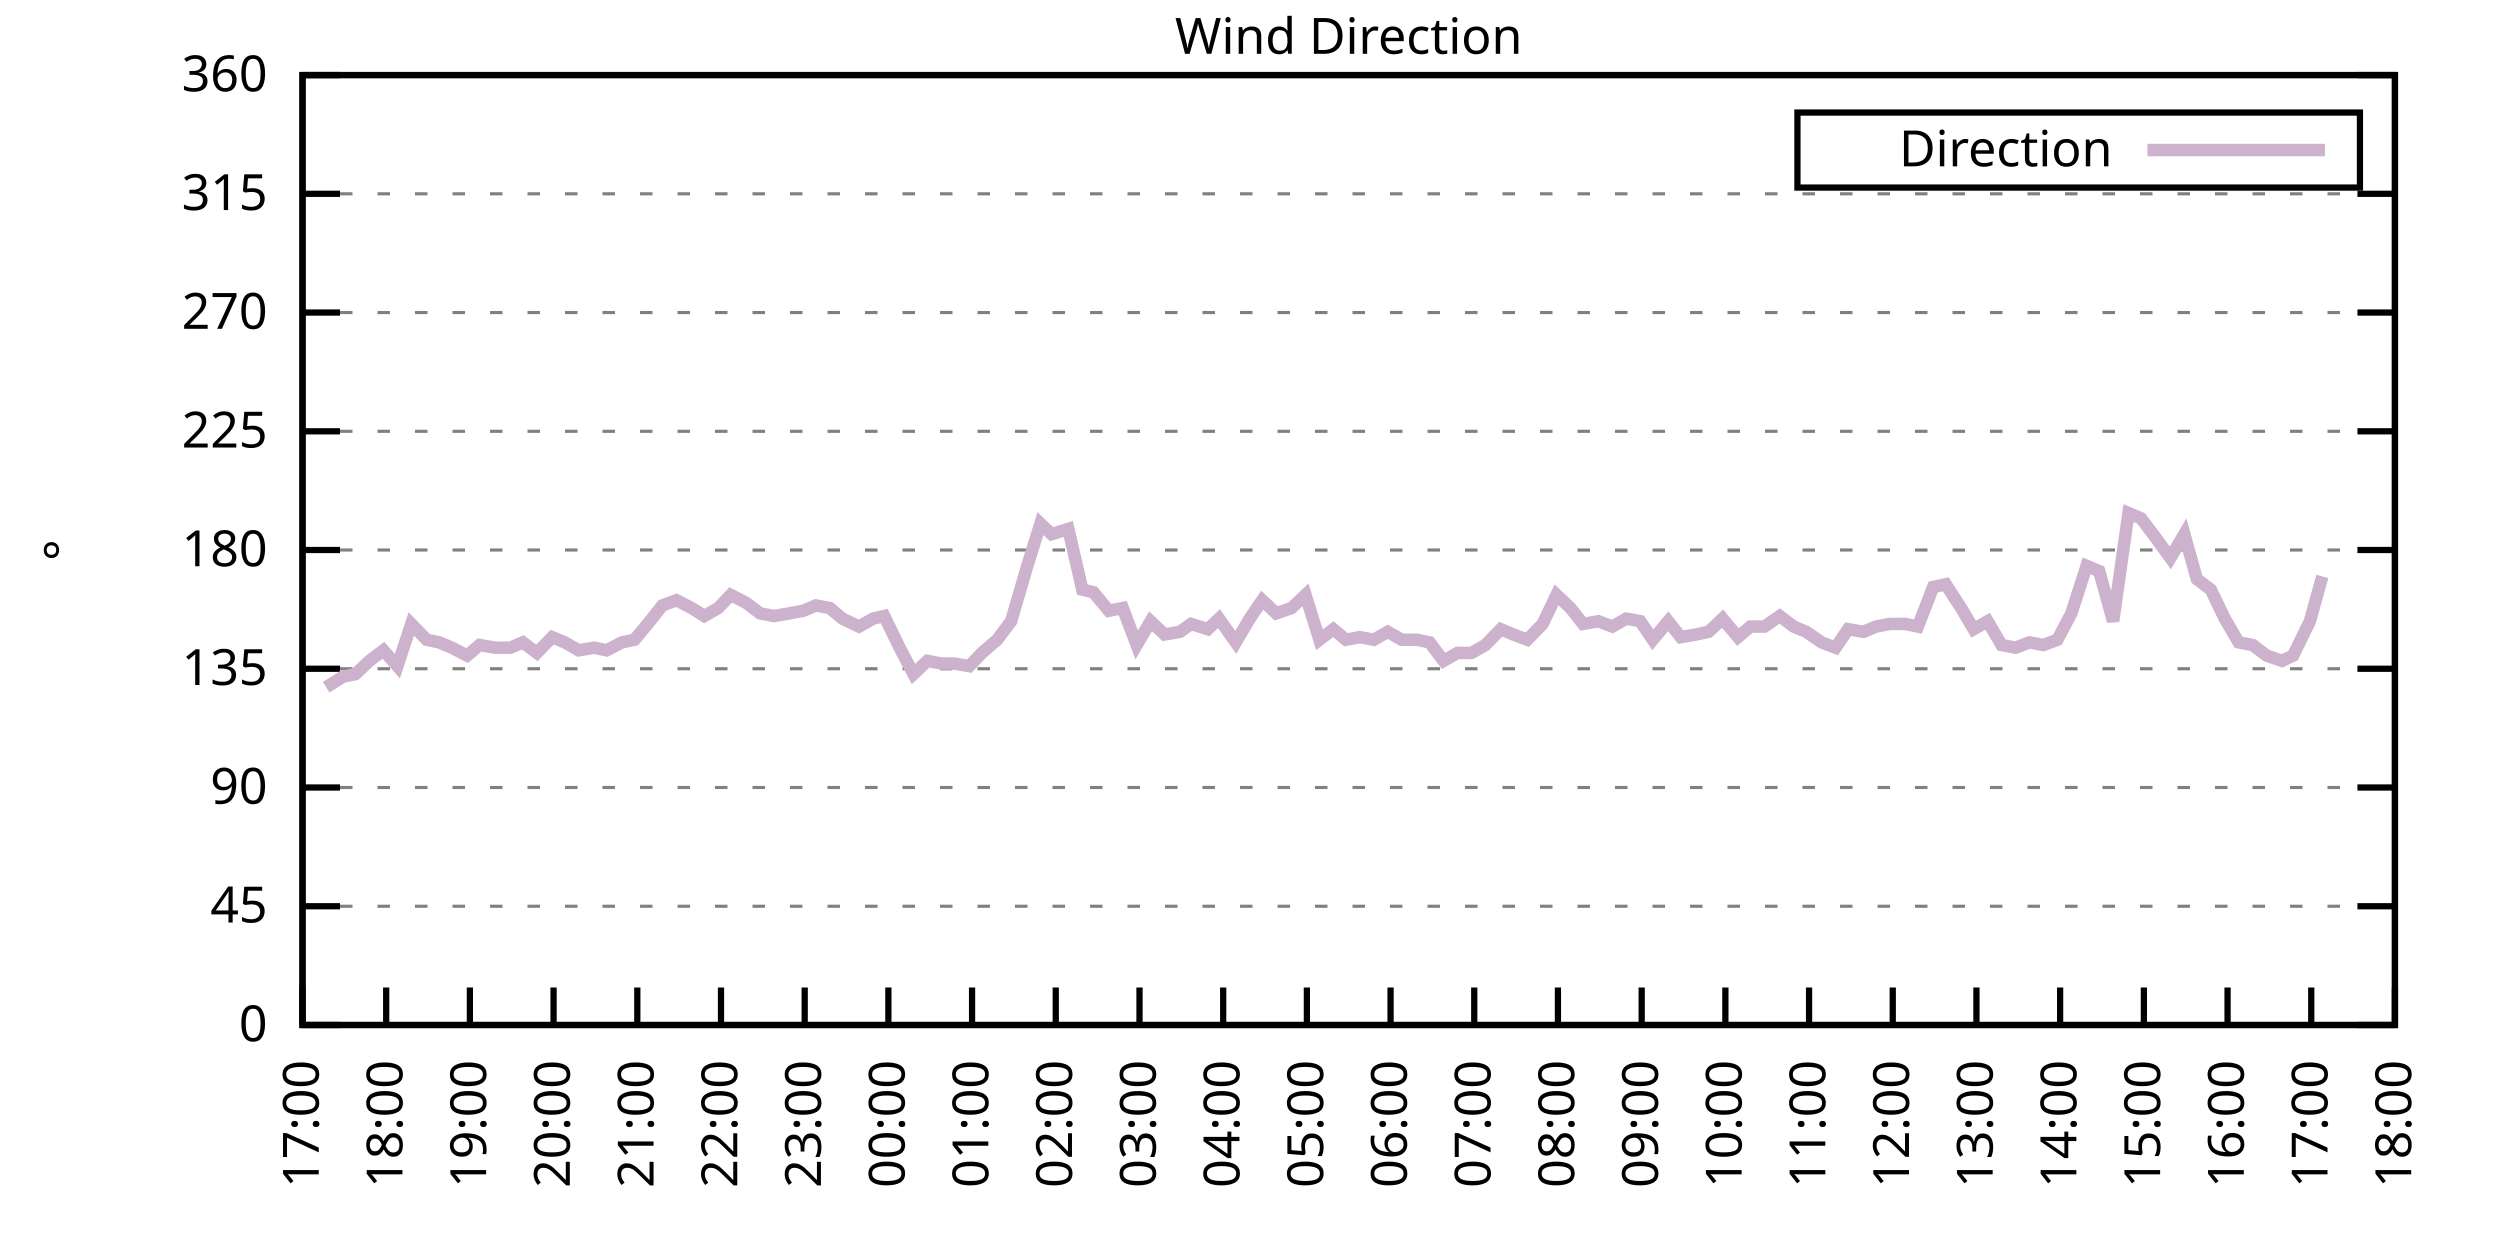
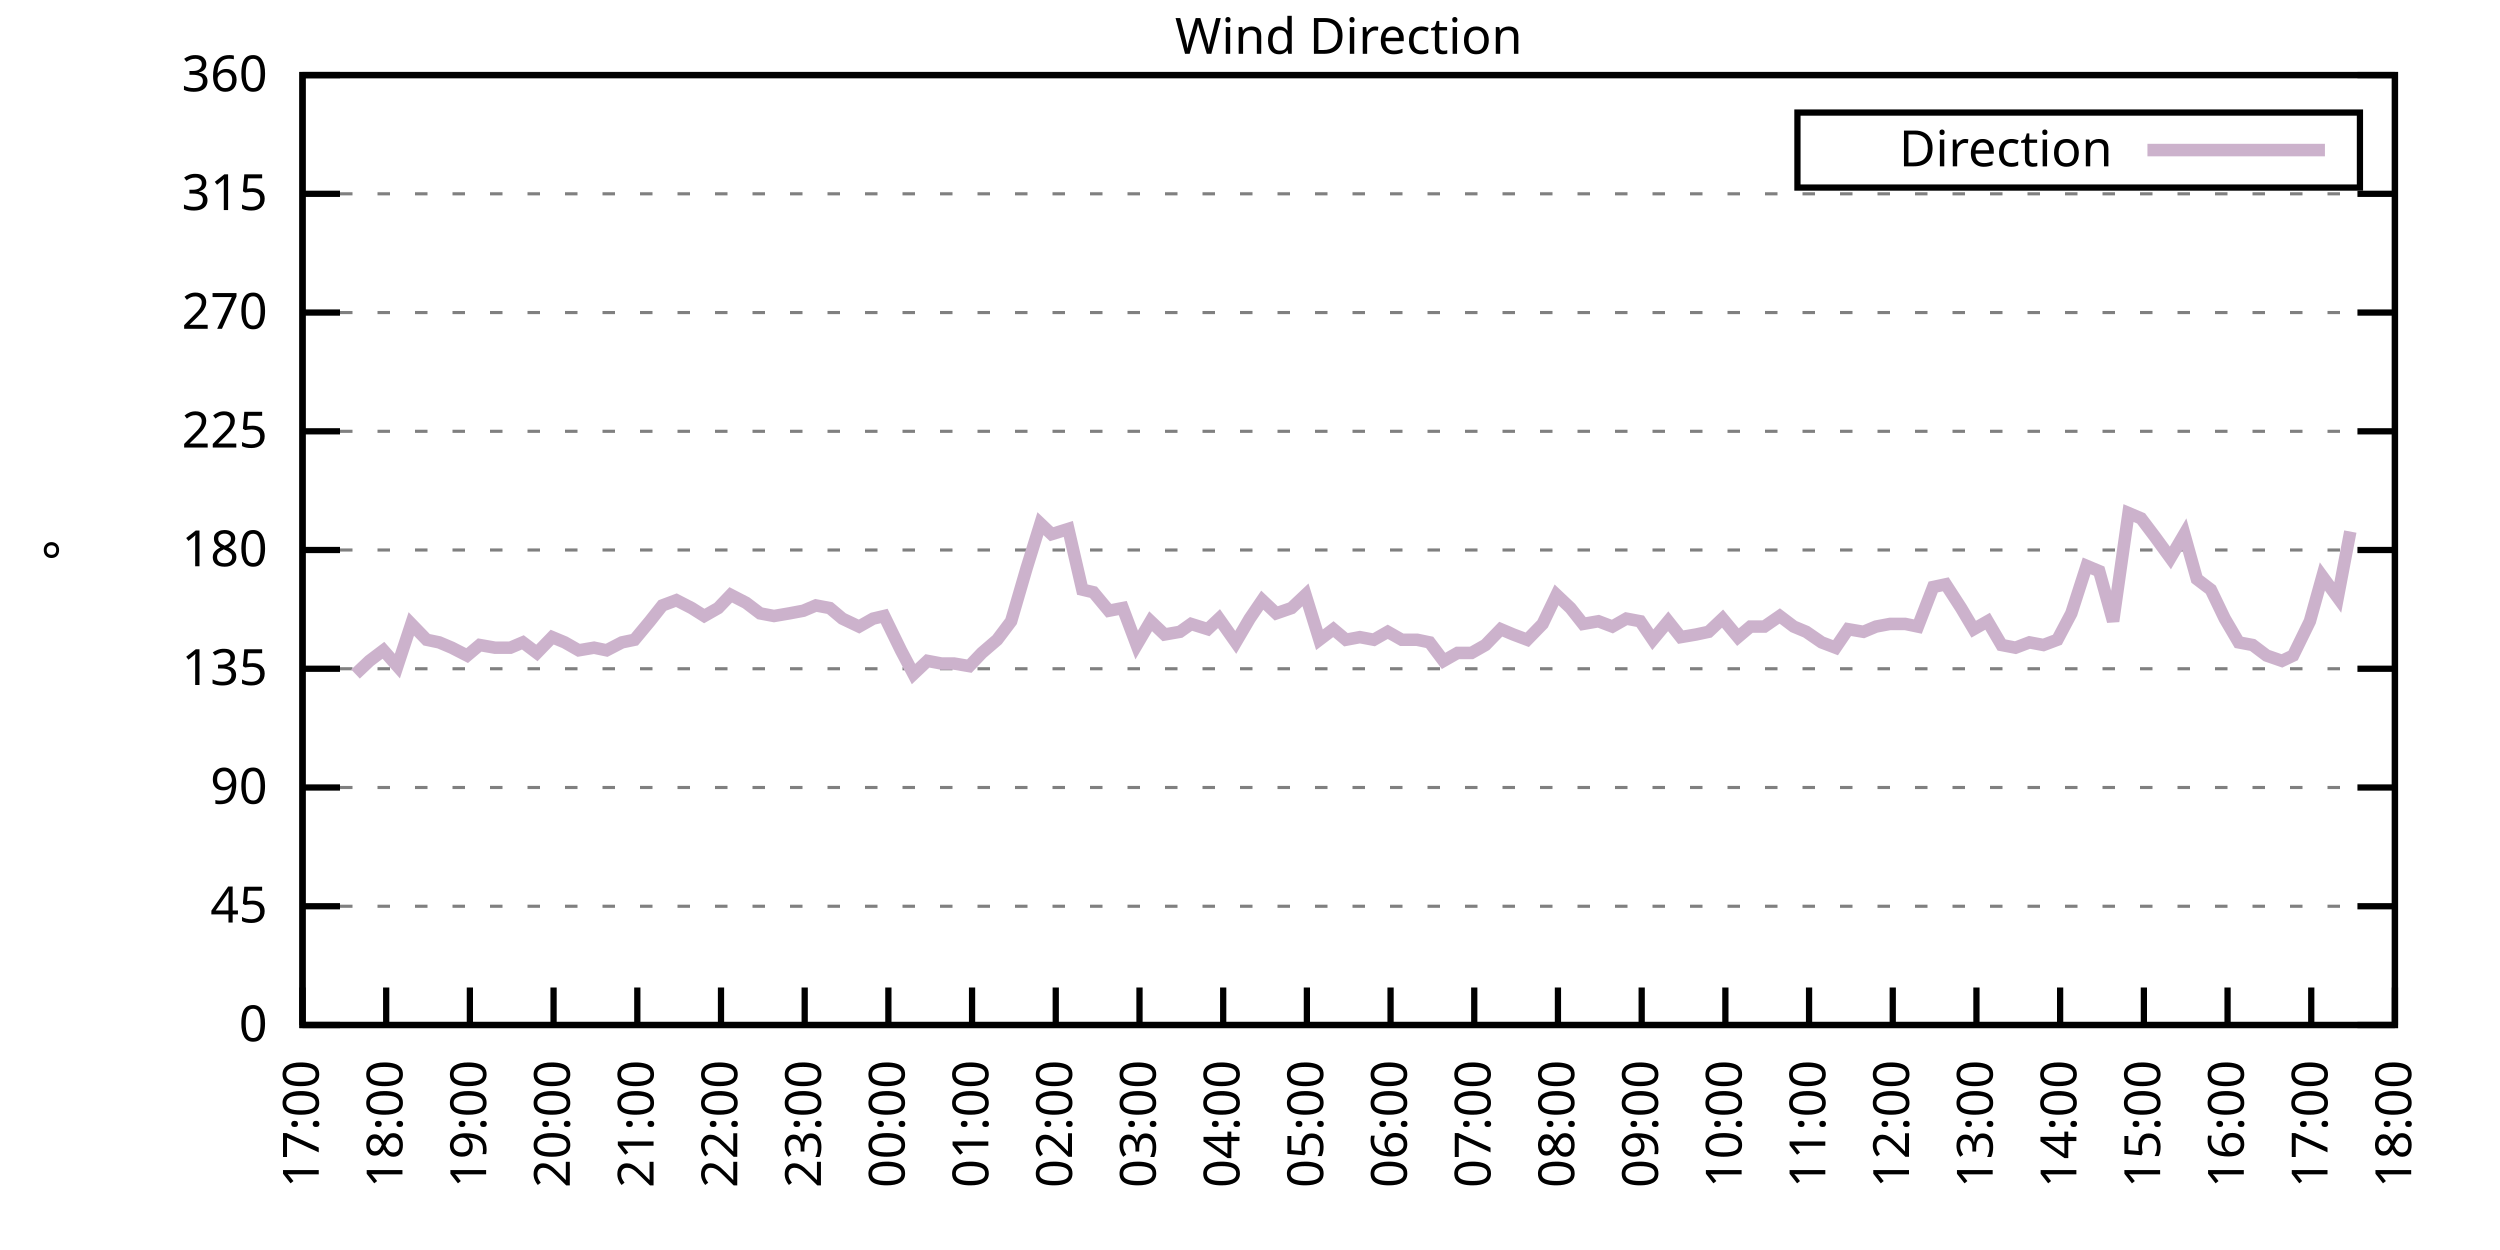
<svg xmlns="http://www.w3.org/2000/svg" xmlns:xlink="http://www.w3.org/1999/xlink" width="400" height="200" viewBox="0 0 400 200">
  <g id="gnuplot_canvas">
    <rect x="0" y="0" width="400" height="200" fill="none" />
    <defs>
      <circle id="gpDot" r="0.5" stroke-width="0.5" stroke="currentColor" />
      <path id="gpPt0" stroke-width="0.333" stroke="currentColor" d="M-1,0 h2 M0,-1 v2" />
      <path id="gpPt1" stroke-width="0.333" stroke="currentColor" d="M-1,-1 L1,1 M1,-1 L-1,1" />
      <path id="gpPt2" stroke-width="0.333" stroke="currentColor" d="M-1,0 L1,0 M0,-1 L0,1 M-1,-1 L1,1 M-1,1 L1,-1" />
      <rect id="gpPt3" stroke-width="0.333" stroke="currentColor" x="-1" y="-1" width="2" height="2" />
      <rect id="gpPt4" stroke-width="0.333" stroke="currentColor" fill="currentColor" x="-1" y="-1" width="2" height="2" />
      <circle id="gpPt5" stroke-width="0.333" stroke="currentColor" cx="0" cy="0" r="1" />
      <use xlink:href="#gpPt5" id="gpPt6" fill="currentColor" stroke="none" />
      <path id="gpPt7" stroke-width="0.333" stroke="currentColor" d="M0,-1.33 L-1.33,0.67 L1.33,0.67 z" />
      <use xlink:href="#gpPt7" id="gpPt8" fill="currentColor" stroke="none" />
      <use xlink:href="#gpPt7" id="gpPt9" stroke="currentColor" transform="rotate(180)" />
      <use xlink:href="#gpPt9" id="gpPt10" fill="currentColor" stroke="none" />
      <use xlink:href="#gpPt3" id="gpPt11" stroke="currentColor" transform="rotate(45)" />
      <use xlink:href="#gpPt11" id="gpPt12" fill="currentColor" stroke="none" />
      <path id="gpPt13" stroke-width="0.333" stroke="currentColor" d="M0,1.330 L1.265,0.411 L0.782,-1.067 L-0.782,-1.076 L-1.265,0.411 z" />
      <use xlink:href="#gpPt13" id="gpPt14" fill="currentColor" stroke="none" />
      <filter id="textbox" filterUnits="objectBoundingBox" x="0" y="0" height="1" width="1">
        <feFlood flood-color="white" flood-opacity="1" result="bgnd" />
        <feComposite in="SourceGraphic" in2="bgnd" operator="atop" />
      </filter>
      <filter id="greybox" filterUnits="objectBoundingBox" x="0" y="0" height="1" width="1">
        <feFlood flood-color="lightgrey" flood-opacity="1" result="grey" />
        <feComposite in="SourceGraphic" in2="grey" operator="atop" />
      </filter>
    </defs>
    <g fill="none" color="white" stroke="currentColor" stroke-width="1.00" stroke-linecap="butt" stroke-linejoin="miter">
</g>
    <g fill="none" color="black" stroke="currentColor" stroke-width="1.00" stroke-linecap="butt" stroke-linejoin="miter">
      <g stroke="none" shape-rendering="crispEdges">
        <polygon fill="rgb(255, 255, 255)" points="48.40,164.00 383.18,164.00 383.18,12.02 48.40,12.02 " />
      </g>
    </g>
    <g fill="none" color="black" stroke="currentColor" stroke-width="1.00" stroke-linecap="butt" stroke-linejoin="miter">
</g>
    <g fill="none" color="black" stroke="black" stroke-width="0.50" stroke-linecap="butt" stroke-linejoin="miter">
</g>
    <g fill="none" color="gray" stroke="currentColor" stroke-width="0.50" stroke-linecap="butt" stroke-linejoin="miter">
      <path stroke="gray" stroke-dasharray="2,4" class="gridline" d="M48.40,164.00 L383.19,164.00  " />
    </g>
    <g fill="none" color="gray" stroke="gray" stroke-width="1.00" stroke-linecap="butt" stroke-linejoin="miter">
</g>
    <g fill="none" color="black" stroke="currentColor" stroke-width="1.00" stroke-linecap="butt" stroke-linejoin="miter">
      <path stroke="black" d="M48.40,164.00 L54.40,164.00 M383.19,164.00 L377.19,164.00  " />
      <g transform="translate(42.80,166.60)" stroke="none" fill="black" font-family="Sans" font-size="8.00" text-anchor="end">
        <text>
          <tspan font-family="Sans"> 0</tspan>
        </text>
      </g>
    </g>
    <g fill="none" color="black" stroke="currentColor" stroke-width="1.00" stroke-linecap="butt" stroke-linejoin="miter">
</g>
    <g fill="none" color="black" stroke="black" stroke-width="0.50" stroke-linecap="butt" stroke-linejoin="miter">
</g>
    <g fill="none" color="gray" stroke="currentColor" stroke-width="0.50" stroke-linecap="butt" stroke-linejoin="miter">
      <path stroke="gray" stroke-dasharray="2,4" class="gridline" d="M48.40,145.00 L383.19,145.00  " />
    </g>
    <g fill="none" color="gray" stroke="gray" stroke-width="1.00" stroke-linecap="butt" stroke-linejoin="miter">
</g>
    <g fill="none" color="black" stroke="currentColor" stroke-width="1.00" stroke-linecap="butt" stroke-linejoin="miter">
      <path stroke="black" d="M48.40,145.00 L54.40,145.00 M383.19,145.00 L377.19,145.00  " />
      <g transform="translate(42.80,147.60)" stroke="none" fill="black" font-family="Sans" font-size="8.00" text-anchor="end">
        <text>
          <tspan font-family="Sans"> 45</tspan>
        </text>
      </g>
    </g>
    <g fill="none" color="black" stroke="currentColor" stroke-width="1.00" stroke-linecap="butt" stroke-linejoin="miter">
</g>
    <g fill="none" color="black" stroke="black" stroke-width="0.50" stroke-linecap="butt" stroke-linejoin="miter">
</g>
    <g fill="none" color="gray" stroke="currentColor" stroke-width="0.50" stroke-linecap="butt" stroke-linejoin="miter">
      <path stroke="gray" stroke-dasharray="2,4" class="gridline" d="M48.40,126.00 L383.19,126.00  " />
    </g>
    <g fill="none" color="gray" stroke="gray" stroke-width="1.00" stroke-linecap="butt" stroke-linejoin="miter">
</g>
    <g fill="none" color="black" stroke="currentColor" stroke-width="1.00" stroke-linecap="butt" stroke-linejoin="miter">
      <path stroke="black" d="M48.40,126.00 L54.40,126.00 M383.19,126.00 L377.19,126.00  " />
      <g transform="translate(42.80,128.60)" stroke="none" fill="black" font-family="Sans" font-size="8.00" text-anchor="end">
        <text>
          <tspan font-family="Sans"> 90</tspan>
        </text>
      </g>
    </g>
    <g fill="none" color="black" stroke="currentColor" stroke-width="1.00" stroke-linecap="butt" stroke-linejoin="miter">
</g>
    <g fill="none" color="black" stroke="black" stroke-width="0.50" stroke-linecap="butt" stroke-linejoin="miter">
</g>
    <g fill="none" color="gray" stroke="currentColor" stroke-width="0.50" stroke-linecap="butt" stroke-linejoin="miter">
      <path stroke="gray" stroke-dasharray="2,4" class="gridline" d="M48.40,107.00 L383.19,107.00  " />
    </g>
    <g fill="none" color="gray" stroke="gray" stroke-width="1.00" stroke-linecap="butt" stroke-linejoin="miter">
</g>
    <g fill="none" color="black" stroke="currentColor" stroke-width="1.00" stroke-linecap="butt" stroke-linejoin="miter">
      <path stroke="black" d="M48.40,107.00 L54.40,107.00 M383.19,107.00 L377.19,107.00  " />
      <g transform="translate(42.80,109.60)" stroke="none" fill="black" font-family="Sans" font-size="8.00" text-anchor="end">
        <text>
          <tspan font-family="Sans"> 135</tspan>
        </text>
      </g>
    </g>
    <g fill="none" color="black" stroke="currentColor" stroke-width="1.00" stroke-linecap="butt" stroke-linejoin="miter">
</g>
    <g fill="none" color="black" stroke="black" stroke-width="0.50" stroke-linecap="butt" stroke-linejoin="miter">
</g>
    <g fill="none" color="gray" stroke="currentColor" stroke-width="0.50" stroke-linecap="butt" stroke-linejoin="miter">
      <path stroke="gray" stroke-dasharray="2,4" class="gridline" d="M48.40,88.00 L383.19,88.00  " />
    </g>
    <g fill="none" color="gray" stroke="gray" stroke-width="1.00" stroke-linecap="butt" stroke-linejoin="miter">
</g>
    <g fill="none" color="black" stroke="currentColor" stroke-width="1.00" stroke-linecap="butt" stroke-linejoin="miter">
      <path stroke="black" d="M48.40,88.00 L54.40,88.00 M383.19,88.00 L377.19,88.00  " />
      <g transform="translate(42.80,90.60)" stroke="none" fill="black" font-family="Sans" font-size="8.00" text-anchor="end">
        <text>
          <tspan font-family="Sans"> 180</tspan>
        </text>
      </g>
    </g>
    <g fill="none" color="black" stroke="currentColor" stroke-width="1.00" stroke-linecap="butt" stroke-linejoin="miter">
</g>
    <g fill="none" color="black" stroke="black" stroke-width="0.50" stroke-linecap="butt" stroke-linejoin="miter">
</g>
    <g fill="none" color="gray" stroke="currentColor" stroke-width="0.50" stroke-linecap="butt" stroke-linejoin="miter">
      <path stroke="gray" stroke-dasharray="2,4" class="gridline" d="M48.40,69.01 L383.19,69.01  " />
    </g>
    <g fill="none" color="gray" stroke="gray" stroke-width="1.00" stroke-linecap="butt" stroke-linejoin="miter">
</g>
    <g fill="none" color="black" stroke="currentColor" stroke-width="1.00" stroke-linecap="butt" stroke-linejoin="miter">
      <path stroke="black" d="M48.40,69.01 L54.40,69.01 M383.19,69.01 L377.19,69.01  " />
      <g transform="translate(42.80,71.61)" stroke="none" fill="black" font-family="Sans" font-size="8.00" text-anchor="end">
        <text>
          <tspan font-family="Sans"> 225</tspan>
        </text>
      </g>
    </g>
    <g fill="none" color="black" stroke="currentColor" stroke-width="1.00" stroke-linecap="butt" stroke-linejoin="miter">
</g>
    <g fill="none" color="black" stroke="black" stroke-width="0.50" stroke-linecap="butt" stroke-linejoin="miter">
</g>
    <g fill="none" color="gray" stroke="currentColor" stroke-width="0.50" stroke-linecap="butt" stroke-linejoin="miter">
      <path stroke="gray" stroke-dasharray="2,4" class="gridline" d="M48.40,50.01 L383.19,50.01  " />
    </g>
    <g fill="none" color="gray" stroke="gray" stroke-width="1.00" stroke-linecap="butt" stroke-linejoin="miter">
</g>
    <g fill="none" color="black" stroke="currentColor" stroke-width="1.00" stroke-linecap="butt" stroke-linejoin="miter">
      <path stroke="black" d="M48.40,50.01 L54.40,50.01 M383.19,50.01 L377.19,50.01  " />
      <g transform="translate(42.80,52.61)" stroke="none" fill="black" font-family="Sans" font-size="8.00" text-anchor="end">
        <text>
          <tspan font-family="Sans"> 270</tspan>
        </text>
      </g>
    </g>
    <g fill="none" color="black" stroke="currentColor" stroke-width="1.00" stroke-linecap="butt" stroke-linejoin="miter">
</g>
    <g fill="none" color="black" stroke="black" stroke-width="0.50" stroke-linecap="butt" stroke-linejoin="miter">
</g>
    <g fill="none" color="gray" stroke="currentColor" stroke-width="0.50" stroke-linecap="butt" stroke-linejoin="miter">
      <path stroke="gray" stroke-dasharray="2,4" class="gridline" d="M48.40,31.01 L383.19,31.01  " />
    </g>
    <g fill="none" color="gray" stroke="gray" stroke-width="1.00" stroke-linecap="butt" stroke-linejoin="miter">
</g>
    <g fill="none" color="black" stroke="currentColor" stroke-width="1.00" stroke-linecap="butt" stroke-linejoin="miter">
      <path stroke="black" d="M48.40,31.01 L54.40,31.01 M383.19,31.01 L377.19,31.01  " />
      <g transform="translate(42.80,33.61)" stroke="none" fill="black" font-family="Sans" font-size="8.00" text-anchor="end">
        <text>
          <tspan font-family="Sans"> 315</tspan>
        </text>
      </g>
    </g>
    <g fill="none" color="black" stroke="currentColor" stroke-width="1.00" stroke-linecap="butt" stroke-linejoin="miter">
</g>
    <g fill="none" color="black" stroke="black" stroke-width="0.50" stroke-linecap="butt" stroke-linejoin="miter">
</g>
    <g fill="none" color="gray" stroke="currentColor" stroke-width="0.50" stroke-linecap="butt" stroke-linejoin="miter">
      <path stroke="gray" stroke-dasharray="2,4" class="gridline" d="M48.40,12.01 L383.19,12.01  " />
    </g>
    <g fill="none" color="gray" stroke="gray" stroke-width="1.00" stroke-linecap="butt" stroke-linejoin="miter">
</g>
    <g fill="none" color="black" stroke="currentColor" stroke-width="1.00" stroke-linecap="butt" stroke-linejoin="miter">
      <path stroke="black" d="M48.40,12.01 L54.40,12.01 M383.19,12.01 L377.19,12.01  " />
      <g transform="translate(42.80,14.61)" stroke="none" fill="black" font-family="Sans" font-size="8.00" text-anchor="end">
        <text>
          <tspan font-family="Sans"> 360</tspan>
        </text>
      </g>
    </g>
    <g fill="none" color="black" stroke="currentColor" stroke-width="1.00" stroke-linecap="butt" stroke-linejoin="miter">
      <path stroke="black" d="M48.40,164.00 L48.40,158.00  " />
      <g transform="translate(51.00,169.60) rotate(270.00)" stroke="none" fill="black" font-family="Sans" font-size="8.00" text-anchor="end">
        <text>
          <tspan font-family="Sans">17:00</tspan>
        </text>
      </g>
    </g>
    <g fill="none" color="black" stroke="currentColor" stroke-width="1.00" stroke-linecap="butt" stroke-linejoin="miter">
      <path stroke="black" d="M61.79,164.00 L61.79,158.00  " />
      <g transform="translate(64.39,169.60) rotate(270.00)" stroke="none" fill="black" font-family="Sans" font-size="8.00" text-anchor="end">
        <text>
          <tspan font-family="Sans">18:00</tspan>
        </text>
      </g>
    </g>
    <g fill="none" color="black" stroke="currentColor" stroke-width="1.00" stroke-linecap="butt" stroke-linejoin="miter">
      <path stroke="black" d="M75.18,164.00 L75.18,158.00  " />
      <g transform="translate(77.78,169.60) rotate(270.00)" stroke="none" fill="black" font-family="Sans" font-size="8.00" text-anchor="end">
        <text>
          <tspan font-family="Sans">19:00</tspan>
        </text>
      </g>
    </g>
    <g fill="none" color="black" stroke="currentColor" stroke-width="1.00" stroke-linecap="butt" stroke-linejoin="miter">
      <path stroke="black" d="M88.57,164.00 L88.57,158.00  " />
      <g transform="translate(91.17,169.60) rotate(270.00)" stroke="none" fill="black" font-family="Sans" font-size="8.00" text-anchor="end">
        <text>
          <tspan font-family="Sans">20:00</tspan>
        </text>
      </g>
    </g>
    <g fill="none" color="black" stroke="currentColor" stroke-width="1.00" stroke-linecap="butt" stroke-linejoin="miter">
      <path stroke="black" d="M101.97,164.00 L101.97,158.00  " />
      <g transform="translate(104.57,169.60) rotate(270.00)" stroke="none" fill="black" font-family="Sans" font-size="8.00" text-anchor="end">
        <text>
          <tspan font-family="Sans">21:00</tspan>
        </text>
      </g>
    </g>
    <g fill="none" color="black" stroke="currentColor" stroke-width="1.00" stroke-linecap="butt" stroke-linejoin="miter">
      <path stroke="black" d="M115.36,164.00 L115.36,158.00  " />
      <g transform="translate(117.96,169.60) rotate(270.00)" stroke="none" fill="black" font-family="Sans" font-size="8.00" text-anchor="end">
        <text>
          <tspan font-family="Sans">22:00</tspan>
        </text>
      </g>
    </g>
    <g fill="none" color="black" stroke="currentColor" stroke-width="1.00" stroke-linecap="butt" stroke-linejoin="miter">
      <path stroke="black" d="M128.75,164.00 L128.75,158.00  " />
      <g transform="translate(131.35,169.60) rotate(270.00)" stroke="none" fill="black" font-family="Sans" font-size="8.00" text-anchor="end">
        <text>
          <tspan font-family="Sans">23:00</tspan>
        </text>
      </g>
    </g>
    <g fill="none" color="black" stroke="currentColor" stroke-width="1.00" stroke-linecap="butt" stroke-linejoin="miter">
      <path stroke="black" d="M142.14,164.00 L142.14,158.00  " />
      <g transform="translate(144.74,169.60) rotate(270.00)" stroke="none" fill="black" font-family="Sans" font-size="8.00" text-anchor="end">
        <text>
          <tspan font-family="Sans">00:00</tspan>
        </text>
      </g>
    </g>
    <g fill="none" color="black" stroke="currentColor" stroke-width="1.00" stroke-linecap="butt" stroke-linejoin="miter">
      <path stroke="black" d="M155.53,164.00 L155.53,158.00  " />
      <g transform="translate(158.13,169.60) rotate(270.00)" stroke="none" fill="black" font-family="Sans" font-size="8.00" text-anchor="end">
        <text>
          <tspan font-family="Sans">01:00</tspan>
        </text>
      </g>
    </g>
    <g fill="none" color="black" stroke="currentColor" stroke-width="1.00" stroke-linecap="butt" stroke-linejoin="miter">
      <path stroke="black" d="M168.92,164.00 L168.92,158.00  " />
      <g transform="translate(171.52,169.60) rotate(270.00)" stroke="none" fill="black" font-family="Sans" font-size="8.00" text-anchor="end">
        <text>
          <tspan font-family="Sans">02:00</tspan>
        </text>
      </g>
    </g>
    <g fill="none" color="black" stroke="currentColor" stroke-width="1.00" stroke-linecap="butt" stroke-linejoin="miter">
      <path stroke="black" d="M182.32,164.00 L182.32,158.00  " />
      <g transform="translate(184.92,169.60) rotate(270.00)" stroke="none" fill="black" font-family="Sans" font-size="8.00" text-anchor="end">
        <text>
          <tspan font-family="Sans">03:00</tspan>
        </text>
      </g>
    </g>
    <g fill="none" color="black" stroke="currentColor" stroke-width="1.00" stroke-linecap="butt" stroke-linejoin="miter">
      <path stroke="black" d="M195.71,164.00 L195.71,158.00  " />
      <g transform="translate(198.31,169.60) rotate(270.00)" stroke="none" fill="black" font-family="Sans" font-size="8.00" text-anchor="end">
        <text>
          <tspan font-family="Sans">04:00</tspan>
        </text>
      </g>
    </g>
    <g fill="none" color="black" stroke="currentColor" stroke-width="1.00" stroke-linecap="butt" stroke-linejoin="miter">
      <path stroke="black" d="M209.10,164.00 L209.10,158.00  " />
      <g transform="translate(211.70,169.60) rotate(270.00)" stroke="none" fill="black" font-family="Sans" font-size="8.00" text-anchor="end">
        <text>
          <tspan font-family="Sans">05:00</tspan>
        </text>
      </g>
    </g>
    <g fill="none" color="black" stroke="currentColor" stroke-width="1.00" stroke-linecap="butt" stroke-linejoin="miter">
      <path stroke="black" d="M222.49,164.00 L222.49,158.00  " />
      <g transform="translate(225.09,169.60) rotate(270.00)" stroke="none" fill="black" font-family="Sans" font-size="8.00" text-anchor="end">
        <text>
          <tspan font-family="Sans">06:00</tspan>
        </text>
      </g>
    </g>
    <g fill="none" color="black" stroke="currentColor" stroke-width="1.00" stroke-linecap="butt" stroke-linejoin="miter">
      <path stroke="black" d="M235.88,164.00 L235.88,158.00  " />
      <g transform="translate(238.48,169.60) rotate(270.00)" stroke="none" fill="black" font-family="Sans" font-size="8.00" text-anchor="end">
        <text>
          <tspan font-family="Sans">07:00</tspan>
        </text>
      </g>
    </g>
    <g fill="none" color="black" stroke="currentColor" stroke-width="1.00" stroke-linecap="butt" stroke-linejoin="miter">
      <path stroke="black" d="M249.27,164.00 L249.27,158.00  " />
      <g transform="translate(251.87,169.60) rotate(270.00)" stroke="none" fill="black" font-family="Sans" font-size="8.00" text-anchor="end">
        <text>
          <tspan font-family="Sans">08:00</tspan>
        </text>
      </g>
    </g>
    <g fill="none" color="black" stroke="currentColor" stroke-width="1.00" stroke-linecap="butt" stroke-linejoin="miter">
      <path stroke="black" d="M262.67,164.00 L262.67,158.00  " />
      <g transform="translate(265.27,169.60) rotate(270.00)" stroke="none" fill="black" font-family="Sans" font-size="8.00" text-anchor="end">
        <text>
          <tspan font-family="Sans">09:00</tspan>
        </text>
      </g>
    </g>
    <g fill="none" color="black" stroke="currentColor" stroke-width="1.00" stroke-linecap="butt" stroke-linejoin="miter">
      <path stroke="black" d="M276.06,164.00 L276.06,158.00  " />
      <g transform="translate(278.66,169.60) rotate(270.00)" stroke="none" fill="black" font-family="Sans" font-size="8.00" text-anchor="end">
        <text>
          <tspan font-family="Sans">10:00</tspan>
        </text>
      </g>
    </g>
    <g fill="none" color="black" stroke="currentColor" stroke-width="1.00" stroke-linecap="butt" stroke-linejoin="miter">
      <path stroke="black" d="M289.45,164.00 L289.45,158.00  " />
      <g transform="translate(292.05,169.60) rotate(270.00)" stroke="none" fill="black" font-family="Sans" font-size="8.00" text-anchor="end">
        <text>
          <tspan font-family="Sans">11:00</tspan>
        </text>
      </g>
    </g>
    <g fill="none" color="black" stroke="currentColor" stroke-width="1.00" stroke-linecap="butt" stroke-linejoin="miter">
      <path stroke="black" d="M302.84,164.00 L302.84,158.00  " />
      <g transform="translate(305.44,169.60) rotate(270.00)" stroke="none" fill="black" font-family="Sans" font-size="8.00" text-anchor="end">
        <text>
          <tspan font-family="Sans">12:00</tspan>
        </text>
      </g>
    </g>
    <g fill="none" color="black" stroke="currentColor" stroke-width="1.00" stroke-linecap="butt" stroke-linejoin="miter">
      <path stroke="black" d="M316.23,164.00 L316.23,158.00  " />
      <g transform="translate(318.83,169.60) rotate(270.00)" stroke="none" fill="black" font-family="Sans" font-size="8.00" text-anchor="end">
        <text>
          <tspan font-family="Sans">13:00</tspan>
        </text>
      </g>
    </g>
    <g fill="none" color="black" stroke="currentColor" stroke-width="1.00" stroke-linecap="butt" stroke-linejoin="miter">
      <path stroke="black" d="M329.62,164.00 L329.62,158.00  " />
      <g transform="translate(332.22,169.60) rotate(270.00)" stroke="none" fill="black" font-family="Sans" font-size="8.00" text-anchor="end">
        <text>
          <tspan font-family="Sans">14:00</tspan>
        </text>
      </g>
    </g>
    <g fill="none" color="black" stroke="currentColor" stroke-width="1.00" stroke-linecap="butt" stroke-linejoin="miter">
      <path stroke="black" d="M343.02,164.00 L343.02,158.00  " />
      <g transform="translate(345.62,169.60) rotate(270.00)" stroke="none" fill="black" font-family="Sans" font-size="8.00" text-anchor="end">
        <text>
          <tspan font-family="Sans">15:00</tspan>
        </text>
      </g>
    </g>
    <g fill="none" color="black" stroke="currentColor" stroke-width="1.00" stroke-linecap="butt" stroke-linejoin="miter">
      <path stroke="black" d="M356.41,164.00 L356.41,158.00  " />
      <g transform="translate(359.01,169.60) rotate(270.00)" stroke="none" fill="black" font-family="Sans" font-size="8.00" text-anchor="end">
        <text>
          <tspan font-family="Sans">16:00</tspan>
        </text>
      </g>
    </g>
    <g fill="none" color="black" stroke="currentColor" stroke-width="1.00" stroke-linecap="butt" stroke-linejoin="miter">
      <path stroke="black" d="M369.80,164.00 L369.80,158.00  " />
      <g transform="translate(372.40,169.60) rotate(270.00)" stroke="none" fill="black" font-family="Sans" font-size="8.00" text-anchor="end">
        <text>
          <tspan font-family="Sans">17:00</tspan>
        </text>
      </g>
    </g>
    <g fill="none" color="black" stroke="currentColor" stroke-width="1.00" stroke-linecap="butt" stroke-linejoin="miter">
      <path stroke="black" d="M383.19,164.00 L383.19,158.00  " />
      <g transform="translate(385.79,169.60) rotate(270.00)" stroke="none" fill="black" font-family="Sans" font-size="8.00" text-anchor="end">
        <text>
          <tspan font-family="Sans">18:00</tspan>
        </text>
      </g>
    </g>
    <g fill="none" color="black" stroke="currentColor" stroke-width="1.00" stroke-linecap="butt" stroke-linejoin="miter">
</g>
    <g fill="none" color="black" stroke="currentColor" stroke-width="1.00" stroke-linecap="butt" stroke-linejoin="miter">
      <path stroke="black" d="M48.40,12.01 L48.40,164.00 L383.19,164.00 L383.19,12.01 L48.40,12.01 Z  " />
    </g>
    <g fill="none" color="black" stroke="currentColor" stroke-width="1.00" stroke-linecap="butt" stroke-linejoin="miter">
</g>
    <g fill="none" color="black" stroke="currentColor" stroke-width="1.00" stroke-linecap="butt" stroke-linejoin="miter">
      <path stroke="black" d="M287.59,30.01 L287.59,18.01 L377.59,18.01 L377.59,30.01 L287.59,30.01 Z  " />
    </g>
    <g id="Wind_direction_plot_1">
      <g fill="none" color="white" stroke="black" stroke-width="2.00" stroke-linecap="butt" stroke-linejoin="miter">
</g>
      <g fill="none" color="black" stroke="currentColor" stroke-width="2.00" stroke-linecap="butt" stroke-linejoin="miter">
        <g transform="translate(337.99,26.61)" stroke="none" fill="black" font-family="Sans" font-size="8.00" text-anchor="end">
          <text>
            <tspan font-family="Sans">Direction</tspan>
          </text>
        </g>
      </g>
      <g fill="none" color="black" stroke="currentColor" stroke-width="2.00" stroke-linecap="butt" stroke-linejoin="miter">
-         <path stroke="rgb(204, 178, 204)" d="M343.59,24.01 L371.99,24.01 M52.19,109.96 L54.87,108.27 L56.88,107.85 L59.11,105.74 L61.35,104.05 L63.58,106.58   L65.81,99.83 L68.26,102.36 L70.27,102.78 L72.28,103.63 L74.74,104.89 L76.75,103.20 L79.20,103.63 L81.66,103.63   L83.66,102.78 L85.90,104.47 L88.35,101.94 L90.36,102.78 L92.59,104.05 L95.05,103.63 L97.06,104.05 L99.51,102.78   L101.52,102.36 L103.98,99.40 L105.98,96.87 L108.22,96.03 L110.67,97.29 L112.68,98.56 L114.91,97.29 L116.92,95.18   L119.38,96.45 L121.61,98.14 L123.84,98.56 L126.29,98.14 L128.53,97.72 L130.54,96.87 L132.77,97.29 L134.78,98.98   L137.45,100.25 L139.69,98.98 L141.47,98.56 L144.15,104.05 L146.16,107.85 L148.39,105.74 L150.62,106.16 L152.63,106.16   L155.09,106.58 L157.10,104.47 L159.55,102.36 L161.78,99.40 L164.24,90.96 L166.47,83.78 L168.25,85.47 L170.93,84.63   L173.17,94.34 L174.95,94.76 L177.41,97.72 L179.64,97.29 L181.87,103.20 L184.10,99.40 L186.33,101.52 L188.79,101.09   L190.57,99.83 L193.25,100.67 L195.04,98.98 L197.72,102.78 L199.95,98.98 L201.96,96.03 L204.19,98.14 L206.64,97.29   L208.88,95.18 L211.11,102.36 L213.34,100.67 L215.35,102.36 L217.58,101.94 L219.81,102.36 L222.04,101.09 L224.28,102.36   L226.73,102.36 L228.74,102.78 L230.97,105.74 L233.20,104.47 L235.44,104.47 L237.67,103.20 L240.12,100.67 L242.13,101.52   L244.36,102.36 L246.82,99.83 L249.05,95.18 L251.28,97.29 L253.29,99.83 L255.75,99.40 L257.98,100.25 L260.21,98.98   L262.44,99.40 L264.45,102.36 L266.91,99.40 L268.92,101.94 L271.37,101.52 L273.38,101.09 L275.61,98.98 L278.07,101.94   L280.07,100.25 L282.31,100.25 L284.76,98.56 L286.99,100.25 L289.00,101.09 L291.46,102.78 L293.69,103.63 L295.70,100.67   L298.15,101.09 L300.16,100.25 L302.39,99.83 L304.85,99.83 L306.86,100.25 L309.31,93.92 L311.32,93.49 L313.78,97.29   L315.79,100.67 L318.02,99.40 L320.25,103.20 L322.48,103.63 L324.71,102.78 L326.95,103.20 L329.18,102.36 L331.41,98.14   L333.86,90.54 L335.87,91.38 L338.10,99.40 L340.56,82.09 L342.57,82.94 L344.80,85.89 L347.26,89.27 L349.49,85.47   L351.50,92.65 L353.73,94.34 L355.96,98.98 L358.19,102.78 L360.42,103.20 L362.66,104.89 L365.11,105.74 L366.90,104.89   L369.58,99.40 L371.58,92.23  " />
+         <path stroke="rgb(204, 178, 204)" d="M343.59,24.01 L371.99,24.01 M56.88,107.85 L59.11,105.74 L61.35,104.05 L63.58,106.58 L65.81,99.83 L68.26,102.36   L70.27,102.78 L72.28,103.63 L74.74,104.89 L76.75,103.20 L79.20,103.63 L81.66,103.63 L83.66,102.78 L85.90,104.47   L88.35,101.94 L90.36,102.78 L92.59,104.05 L95.05,103.63 L97.06,104.05 L99.51,102.78 L101.52,102.36 L103.98,99.40   L105.98,96.87 L108.22,96.03 L110.67,97.29 L112.68,98.56 L114.91,97.29 L116.92,95.18 L119.38,96.45 L121.61,98.14   L123.84,98.56 L126.29,98.14 L128.53,97.72 L130.54,96.87 L132.77,97.29 L134.78,98.98 L137.45,100.25 L139.69,98.98   L141.47,98.56 L144.15,104.05 L146.16,107.85 L148.39,105.74 L150.62,106.16 L152.63,106.16 L155.09,106.58 L157.10,104.47   L159.55,102.36 L161.78,99.40 L164.24,90.96 L166.47,83.78 L168.25,85.47 L170.93,84.63 L173.17,94.34 L174.95,94.76   L177.41,97.72 L179.64,97.29 L181.87,103.20 L184.10,99.40 L186.33,101.52 L188.79,101.09 L190.57,99.83 L193.25,100.67   L195.04,98.98 L197.72,102.78 L199.95,98.98 L201.96,96.03 L204.19,98.14 L206.64,97.29 L208.88,95.18 L211.11,102.36   L213.34,100.67 L215.35,102.36 L217.58,101.94 L219.81,102.36 L222.04,101.09 L224.28,102.36 L226.73,102.36 L228.74,102.78   L230.97,105.74 L233.20,104.47 L235.44,104.47 L237.67,103.20 L240.12,100.67 L242.13,101.52 L244.36,102.36 L246.82,99.83   L249.05,95.18 L251.28,97.29 L253.29,99.83 L255.75,99.40 L257.98,100.25 L260.21,98.98 L262.44,99.40 L264.45,102.36   L266.91,99.40 L268.92,101.94 L271.37,101.52 L273.38,101.09 L275.61,98.98 L278.07,101.94 L280.07,100.25 L282.31,100.25   L284.76,98.56 L286.99,100.25 L289.00,101.09 L291.46,102.78 L293.69,103.63 L295.70,100.67 L298.15,101.09 L300.16,100.25   L302.39,99.83 L304.85,99.83 L306.86,100.25 L309.31,93.92 L311.32,93.49 L313.78,97.29 L315.79,100.67 L318.02,99.40   L320.25,103.20 L322.48,103.63 L324.71,102.78 L326.95,103.20 L329.18,102.36 L331.41,98.14 L333.86,90.54 L335.87,91.38   L338.10,99.40 L340.56,82.09 L342.57,82.94 L344.80,85.89 L347.26,89.27 L349.49,85.47 L351.50,92.65 L353.73,94.34   L355.96,98.98 L358.19,102.78 L360.42,103.20 L362.66,104.89 L365.11,105.74 L366.90,104.89 L369.58,99.40 L371.58,92.23   L374.04,95.60 L376.05,85.05  " />
      </g>
    </g>
    <g fill="none" color="black" stroke="currentColor" stroke-width="2.00" stroke-linecap="butt" stroke-linejoin="miter">
</g>
    <g fill="none" color="black" stroke="black" stroke-width="1.00" stroke-linecap="butt" stroke-linejoin="miter">
</g>
    <g fill="none" color="black" stroke="currentColor" stroke-width="1.00" stroke-linecap="butt" stroke-linejoin="miter">
      <path stroke="black" d="M48.40,12.01 L48.40,164.00 L383.19,164.00 L383.19,12.01 L48.40,12.01 Z  " />
      <g transform="translate(12.80,88.01) rotate(270.00)" stroke="none" fill="black" font-family="Sans" font-size="8.00" text-anchor="middle">
        <text>
          <tspan font-family="Sans">°</tspan>
        </text>
      </g>
    </g>
    <g fill="none" color="black" stroke="currentColor" stroke-width="1.00" stroke-linecap="butt" stroke-linejoin="miter">
</g>
    <g fill="none" color="black" stroke="currentColor" stroke-width="1.00" stroke-linecap="butt" stroke-linejoin="miter">
      <g transform="translate(215.79,8.61)" stroke="none" fill="black" font-family="Sans" font-size="8.00" text-anchor="middle">
        <text>
          <tspan font-family="Sans">Wind Direction</tspan>
        </text>
      </g>
    </g>
    <g fill="none" color="black" stroke="currentColor" stroke-width="1.00" stroke-linecap="butt" stroke-linejoin="miter">
</g>
  </g>
</svg>
